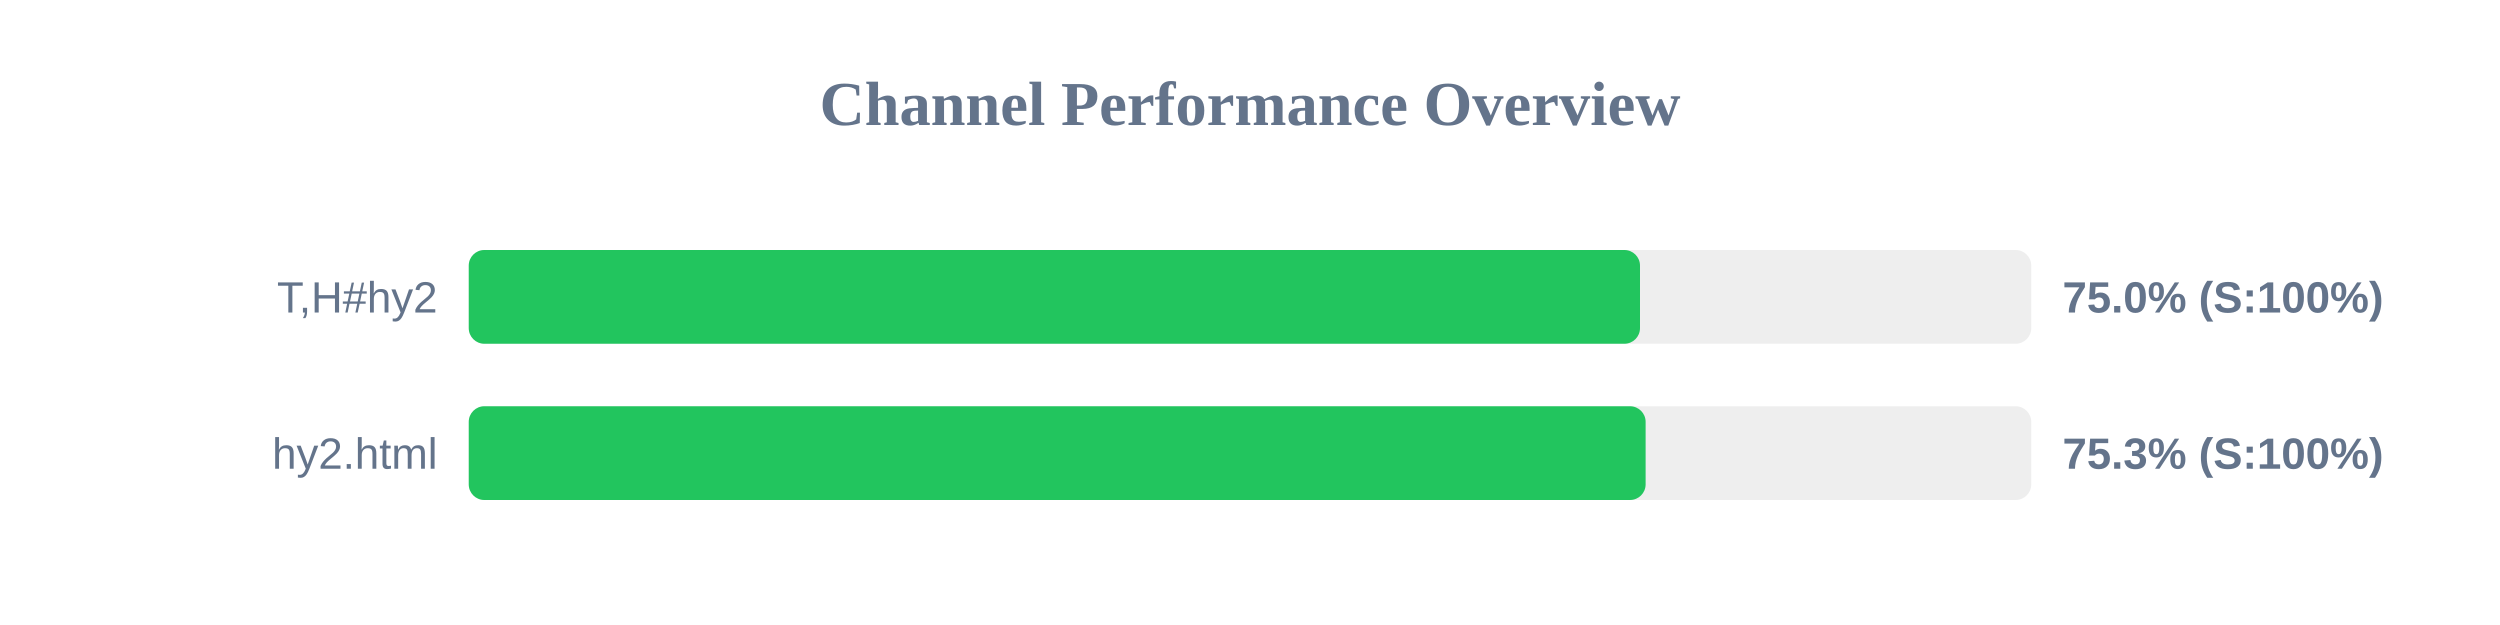
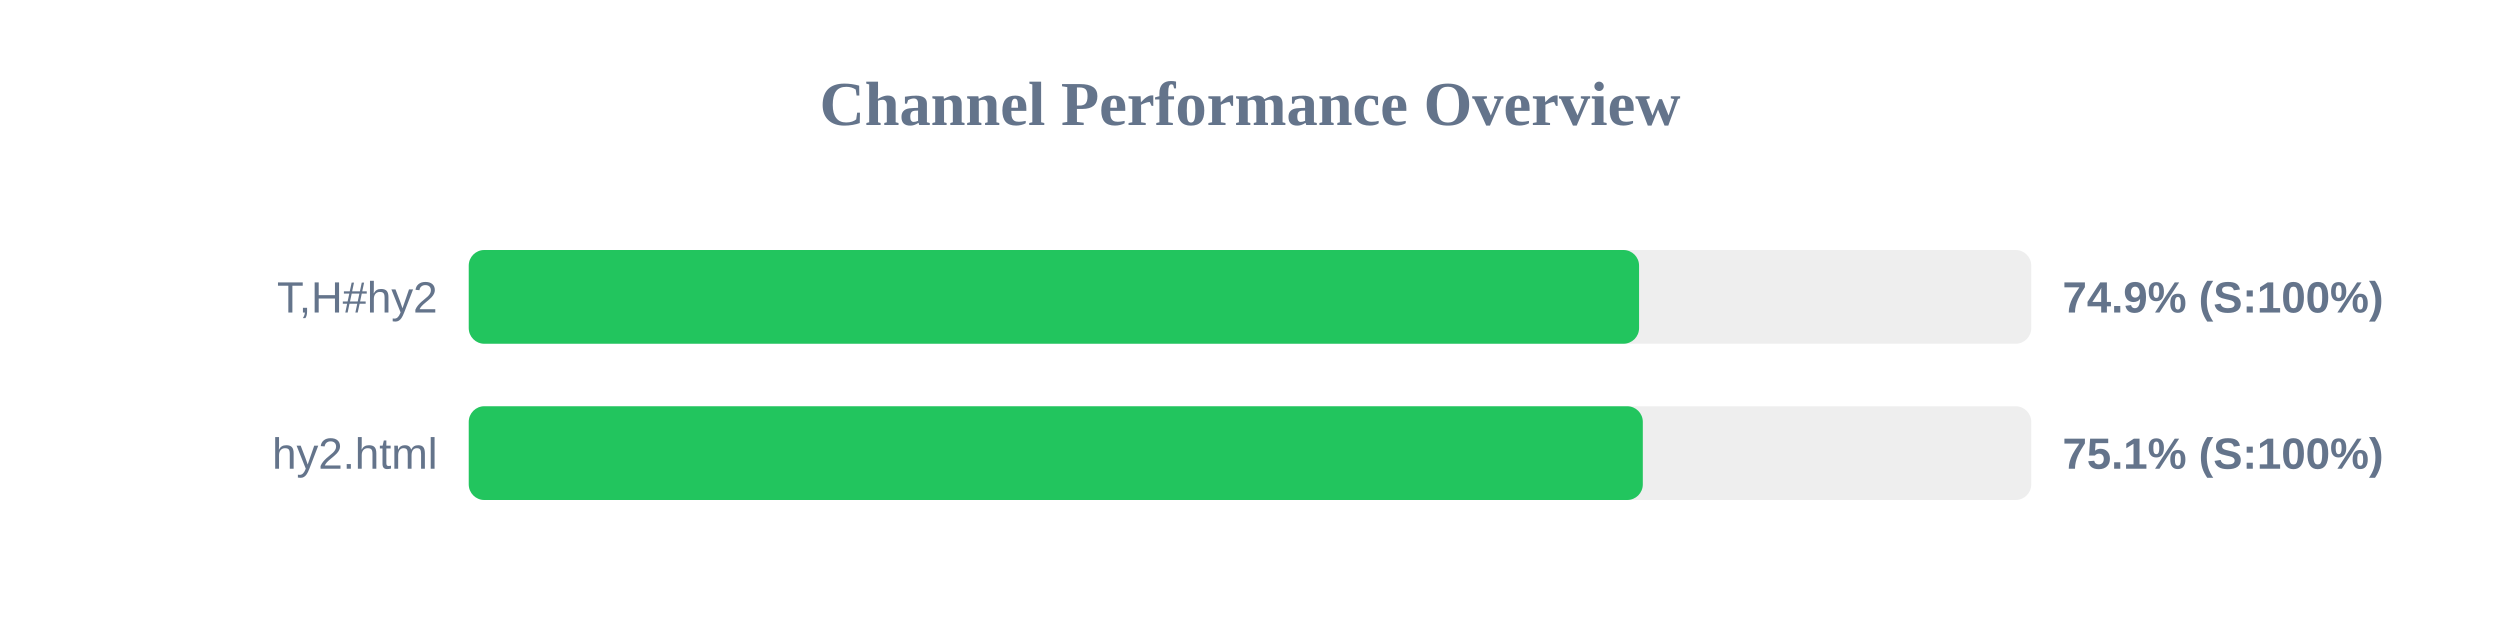
<svg xmlns="http://www.w3.org/2000/svg" width="800" height="200" version="1.1">
  <style>
        .row { font: 14px Arial; fill: #64748b; }
        .score { font: bold 14px Arial; fill: #64748b; }
    </style>
  <text x="400" y="40" text-anchor="middle" font-size="20px" font-weight="bold" fill="#64748b">Channel Performance Overview</text>
  <rect x="150" y="80" width="500" height="30" fill="#eee" rx="5" />
-   <rect x="150" y="80" width="374.8" height="30" fill="#22c55e" rx="5" />
+   <rect x="150" y="80" width="374.5" height="30" fill="#22c55e" rx="5" />
  <text x="140" y="100" text-anchor="end" class="row">T,H#hy2</text>
-   <text x="660" y="100" text-anchor="start" class="score">75.0% (S:100%)</text>
+   <text x="660" y="100" text-anchor="start" class="score">74.9% (S:100%)</text>
  <rect x="150" y="130" width="500" height="30" fill="#eee" rx="5" />
-   <rect x="150" y="130" width="376.6" height="30" fill="#22c55e" rx="5" />
+   <rect x="150" y="130" width="375.7" height="30" fill="#22c55e" rx="5" />
  <text x="140" y="150" text-anchor="end" class="row">hy2.html</text>
-   <text x="660" y="150" text-anchor="start" class="score">75.3% (S:100%)</text>
+   <text x="660" y="150" text-anchor="start" class="score">75.1% (S:100%)</text>
</svg>
